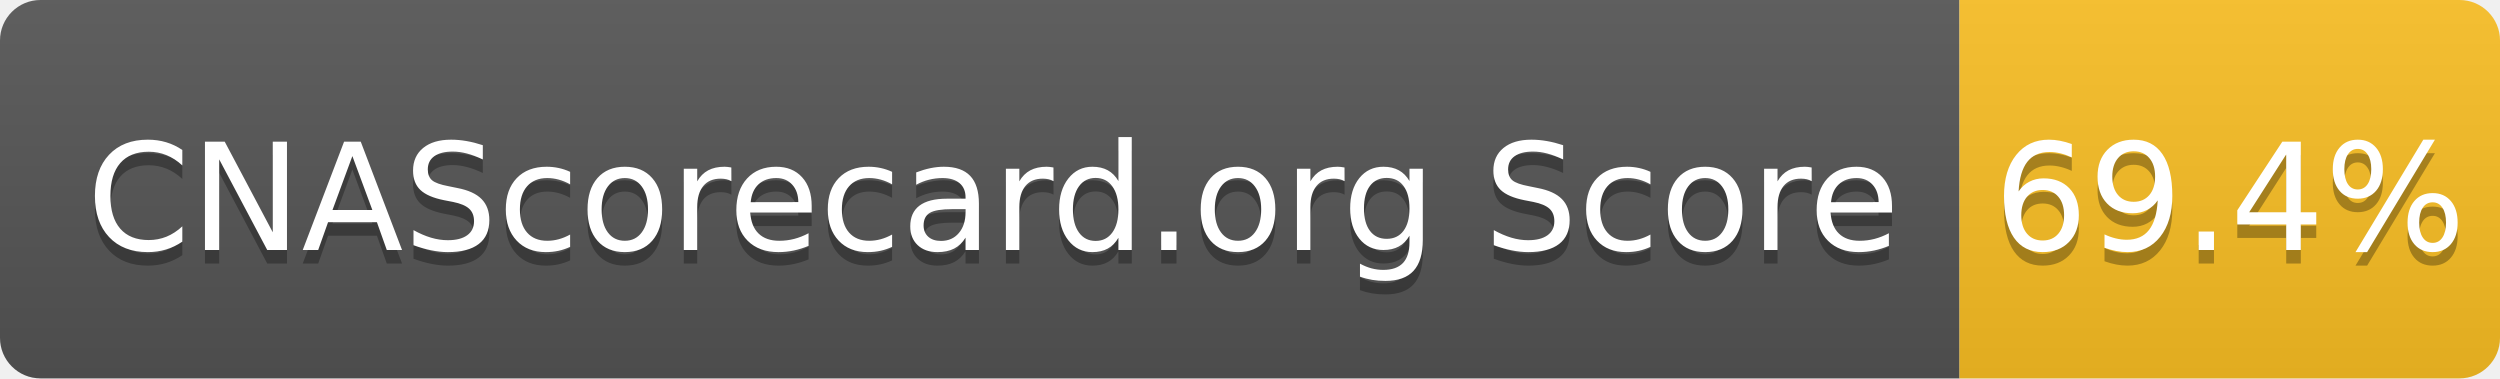
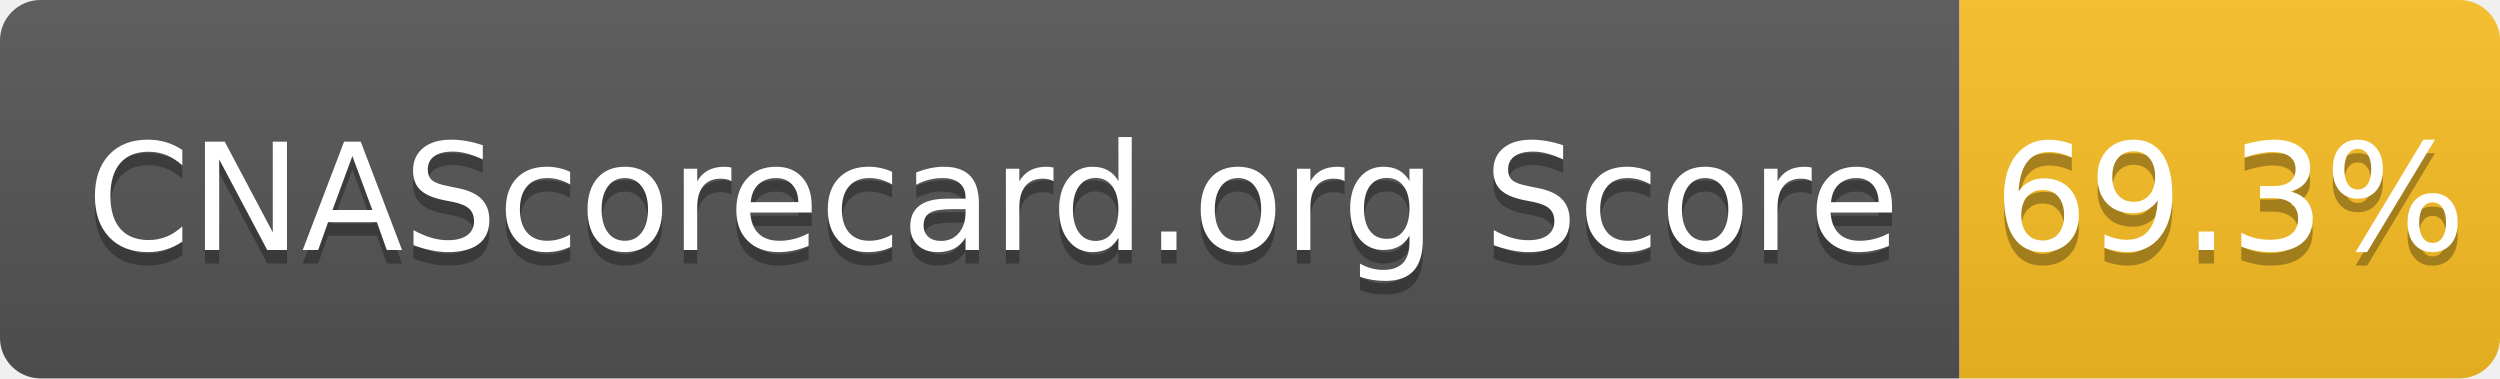
- <svg xmlns="http://www.w3.org/2000/svg" width="185" height="28" role="img" aria-label="CNAScorecard.org Score: 69.4%">
+ <svg xmlns="http://www.w3.org/2000/svg" width="185" height="28" role="img" aria-label="CNAScorecard.org Score: 69.3%">
  <linearGradient id="s" x2="0" y2="100%">
    <stop offset="0" stop-color="#bbb" stop-opacity=".1" />
    <stop offset="1" stop-opacity=".1" />
  </linearGradient>
  <clipPath id="r">
    <rect width="185" height="28" rx="3" fill="#fff" />
  </clipPath>
  <g clip-path="url(#r)">
    <rect width="145" height="28" fill="#555" />
    <rect x="145" width="40" height="28" fill="#FBBF24" />
    <rect width="185" height="28" fill="url(#s)" />
  </g>
  <g fill="#fff" text-anchor="middle" font-family="Verdana,Geneva,DejaVu Sans,sans-serif" text-rendering="geometricPrecision" font-size="110">
    <text aria-hidden="true" x="735" y="195" fill="#010101" fill-opacity=".3" transform="scale(.1)" textLength="1350">CNAScorecard.org Score</text>
    <text x="735" y="185" transform="scale(.1)" fill="#fff" textLength="1350">CNAScorecard.org Score</text>
-     <text aria-hidden="true" x="1650" y="195" fill="#010101" fill-opacity=".3" transform="scale(.1)" textLength="300">69.4%</text>
-     <text x="1650" y="185" transform="scale(.1)" fill="#fff" textLength="300">69.4%</text>
+     <text aria-hidden="true" x="1650" y="195" fill="#010101" fill-opacity=".3" transform="scale(.1)" textLength="300">69.3%</text>
+     <text x="1650" y="185" transform="scale(.1)" fill="#fff" textLength="300">69.3%</text>
  </g>
</svg>
